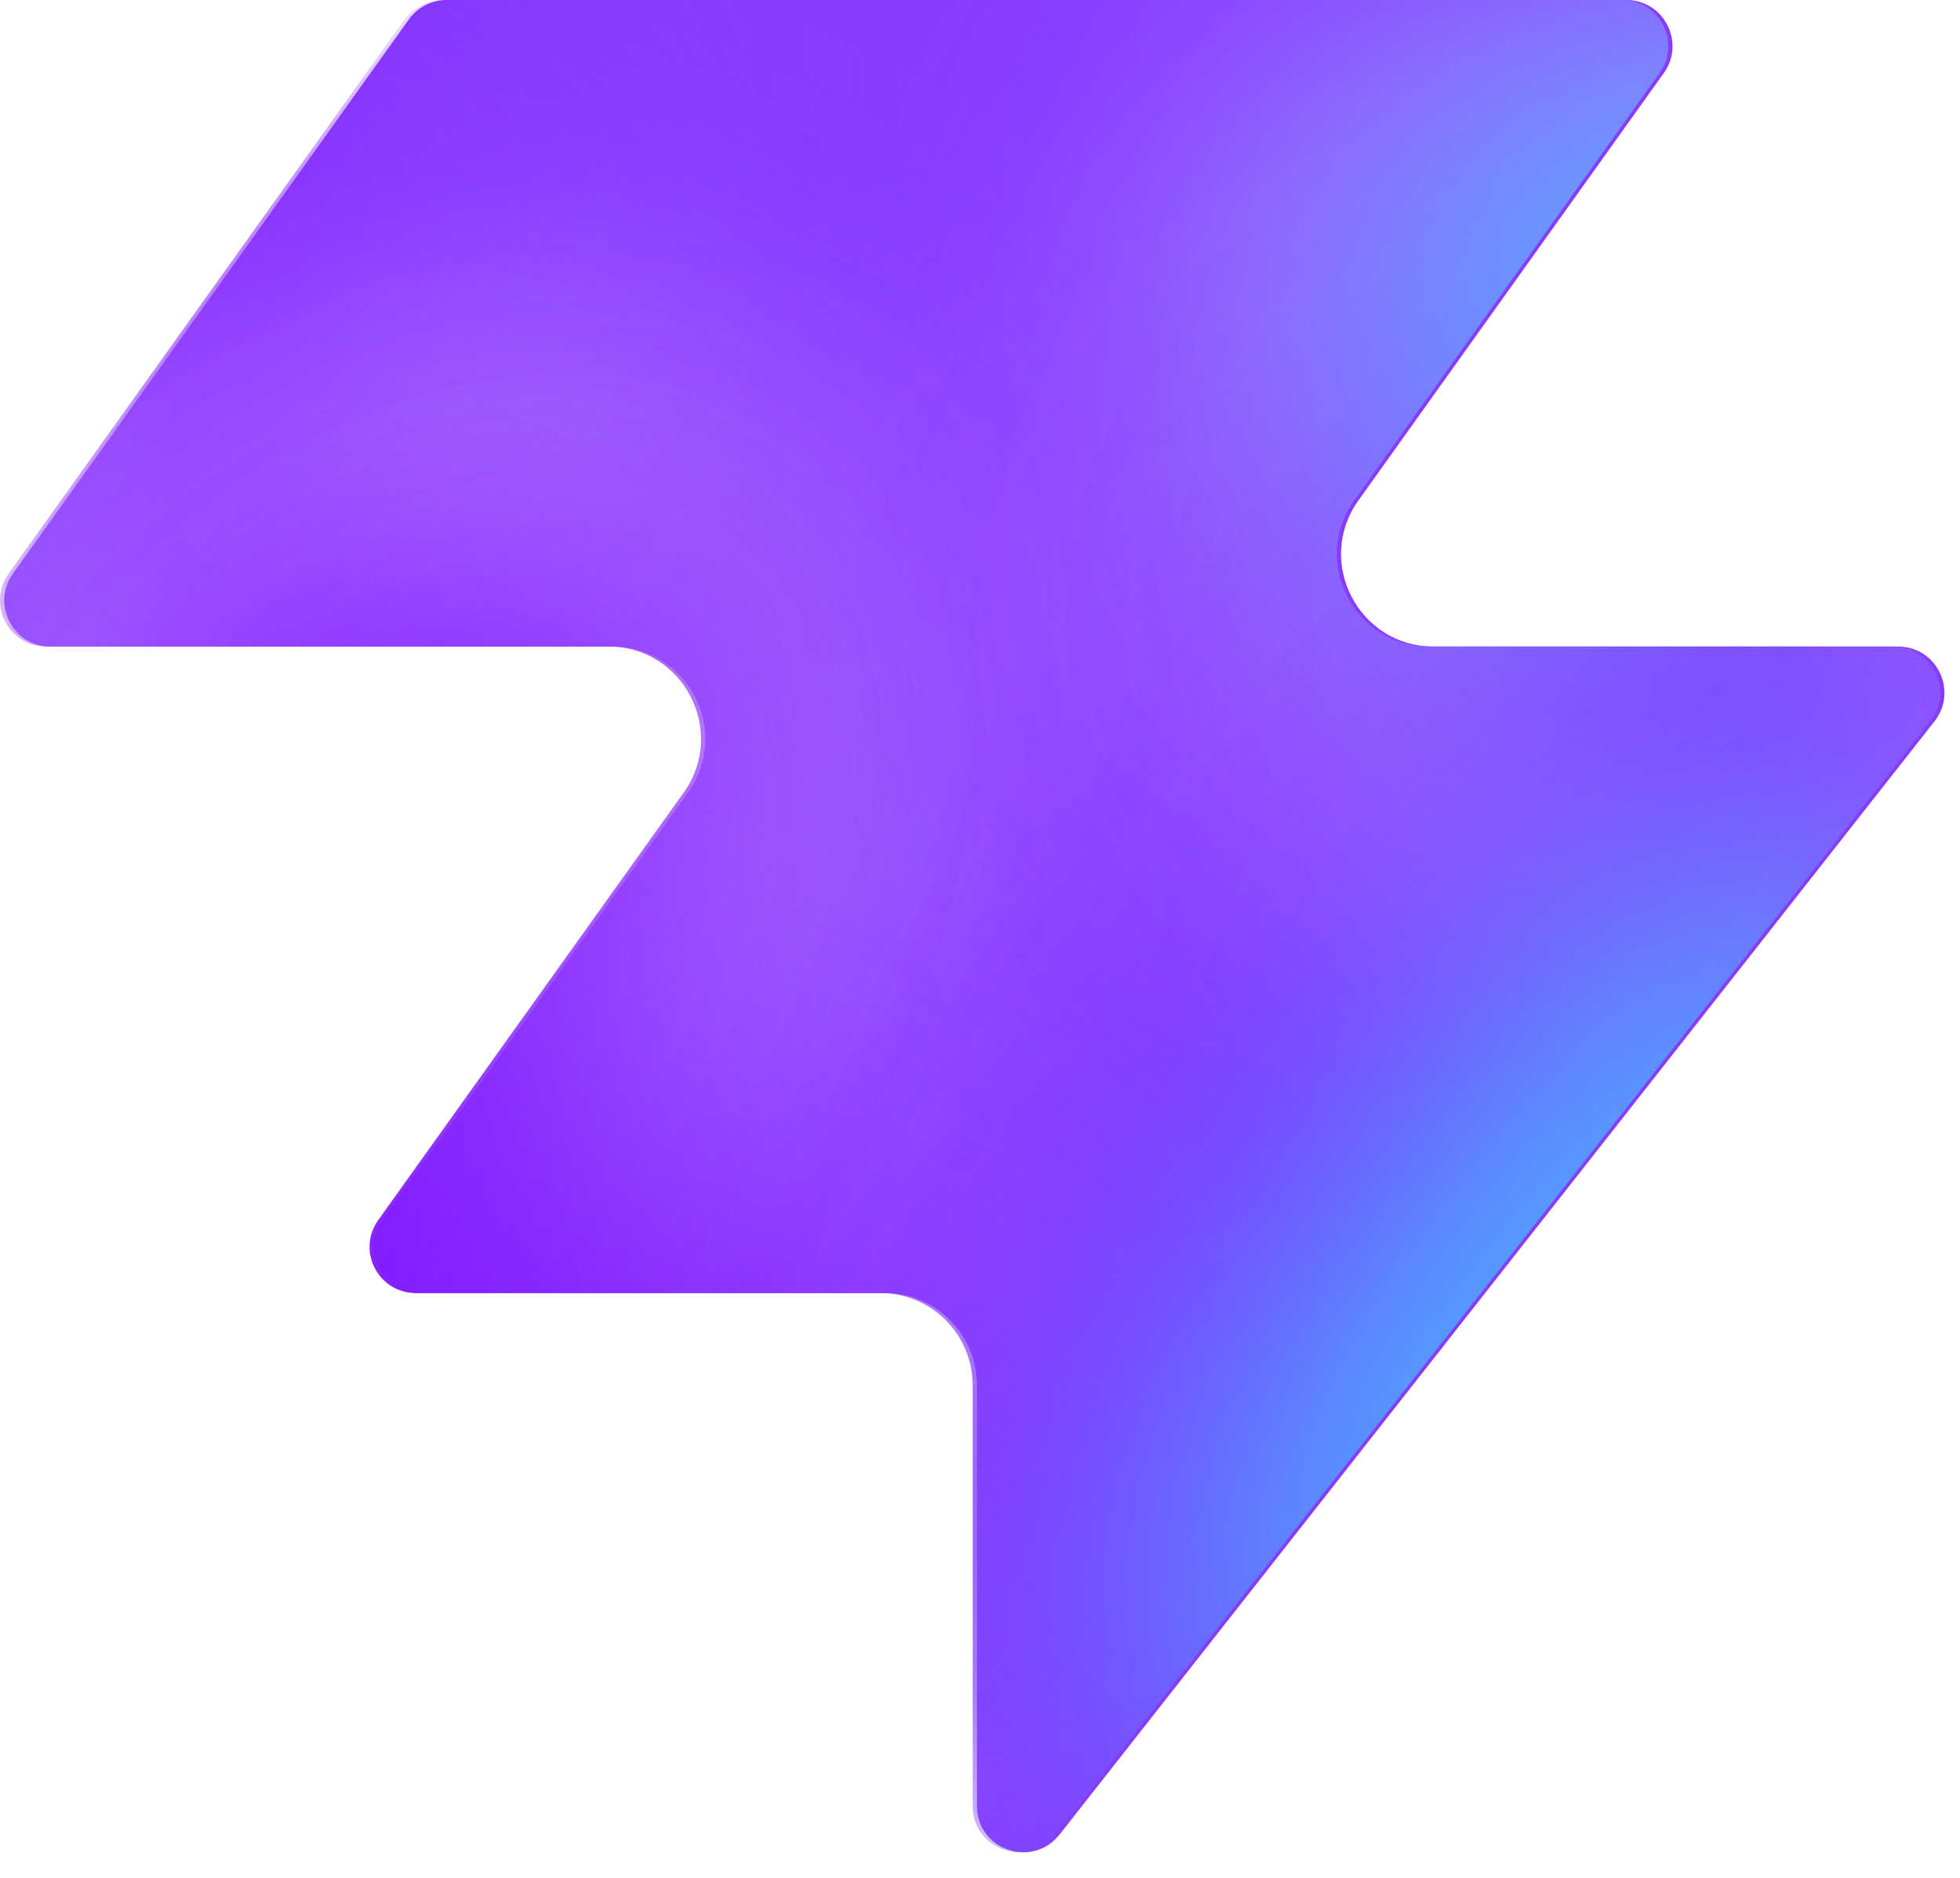
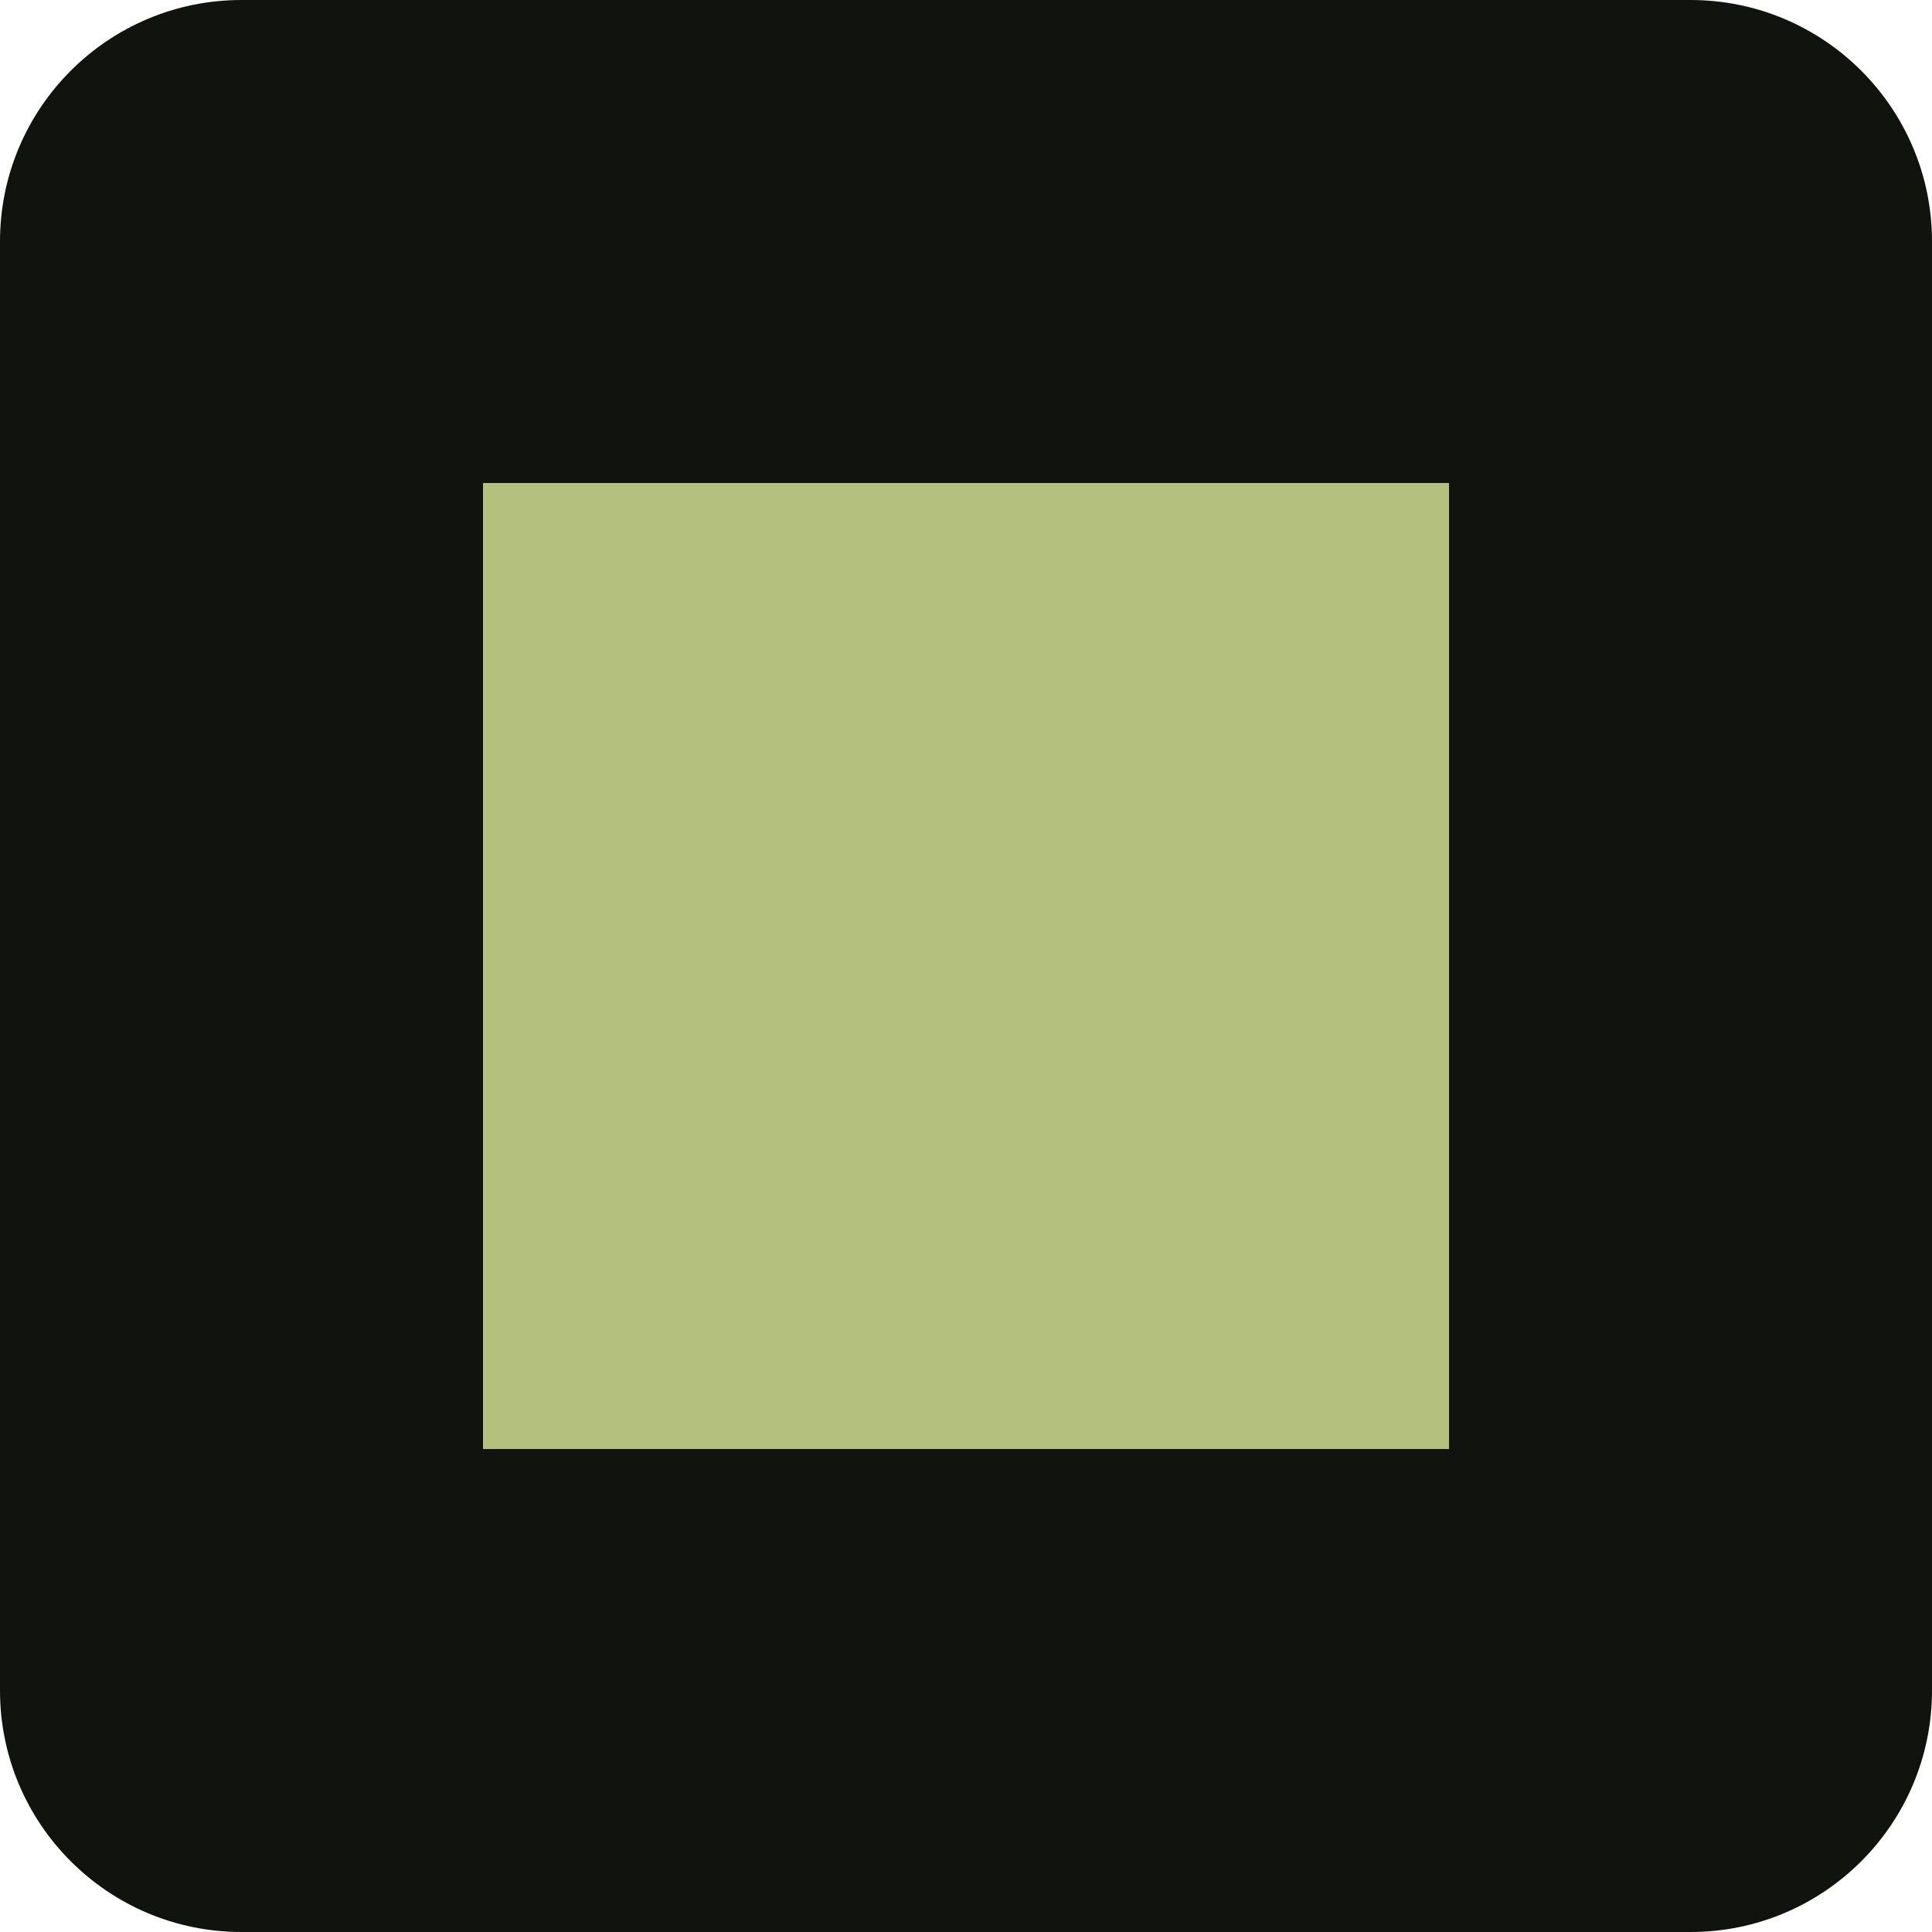
- <svg xmlns="http://www.w3.org/2000/svg" width="48" height="46" fill="none" viewBox="0 0 48 46">
-   <path fill="#863bff" d="M25.946 44.938c-.664.845-2.021.375-2.021-.698V33.937a2.26 2.26 0 0 0-2.262-2.262H10.287c-.92 0-1.456-1.04-.92-1.788l7.48-10.471c1.07-1.497 0-3.578-1.842-3.578H1.237c-.92 0-1.456-1.04-.92-1.788L10.013.474c.214-.297.556-.474.92-.474h28.894c.92 0 1.456 1.04.92 1.788l-7.48 10.471c-1.07 1.498 0 3.579 1.842 3.579h11.377c.943 0 1.473 1.088.89 1.83L25.947 44.94z" style="fill:#863bff;fill:color(display-p3 .525 .23 1);fill-opacity:1" />
-   <mask id="a" width="48" height="46" x="0" y="0" maskUnits="userSpaceOnUse" style="mask-type:alpha">
-     <path fill="#000" d="M25.842 44.938c-.664.844-2.021.375-2.021-.698V33.937a2.26 2.26 0 0 0-2.262-2.262H10.183c-.92 0-1.456-1.04-.92-1.788l7.48-10.471c1.07-1.498 0-3.579-1.842-3.579H1.133c-.92 0-1.456-1.04-.92-1.787L9.91.473c.214-.297.556-.474.92-.474h28.894c.92 0 1.456 1.04.92 1.788l-7.48 10.471c-1.07 1.498 0 3.578 1.842 3.578h11.377c.943 0 1.473 1.088.89 1.832L25.843 44.94z" style="fill:#000;fill-opacity:1" />
-   </mask>
-   <g mask="url(#a)">
-     <g filter="url(#b)">
-       <ellipse cx="5.508" cy="14.704" fill="#ede6ff" rx="5.508" ry="14.704" style="fill:#ede6ff;fill:color(display-p3 .927 .903 1);fill-opacity:1" transform="matrix(.00324 1 1 -.00324 -4.47 31.516)" />
-     </g>
-     <g filter="url(#c)">
-       <ellipse cx="10.399" cy="29.851" fill="#ede6ff" rx="10.399" ry="29.851" style="fill:#ede6ff;fill:color(display-p3 .927 .903 1);fill-opacity:1" transform="matrix(.00324 1 1 -.00324 -39.328 7.883)" />
-     </g>
-     <g filter="url(#d)">
-       <ellipse cx="5.508" cy="30.487" fill="#7e14ff" rx="5.508" ry="30.487" style="fill:#7e14ff;fill:color(display-p3 .492 .077 1);fill-opacity:1" transform="rotate(89.814 -25.913 -14.639)scale(1 -1)" />
-     </g>
-     <g filter="url(#e)">
-       <ellipse cx="5.508" cy="30.599" fill="#7e14ff" rx="5.508" ry="30.599" style="fill:#7e14ff;fill:color(display-p3 .492 .077 1);fill-opacity:1" transform="rotate(89.814 -32.644 -3.334)scale(1 -1)" />
-     </g>
-     <g filter="url(#f)">
-       <ellipse cx="5.508" cy="30.599" fill="#7e14ff" rx="5.508" ry="30.599" style="fill:#7e14ff;fill:color(display-p3 .492 .077 1);fill-opacity:1" transform="matrix(.00324 1 1 -.00324 -34.34 30.47)" />
-     </g>
-     <g filter="url(#g)">
-       <ellipse cx="14.072" cy="22.078" fill="#ede6ff" rx="14.072" ry="22.078" style="fill:#ede6ff;fill:color(display-p3 .927 .903 1);fill-opacity:1" transform="rotate(93.35 24.506 48.493)scale(-1 1)" />
-     </g>
-     <g filter="url(#h)">
-       <ellipse cx="3.47" cy="21.501" fill="#7e14ff" rx="3.47" ry="21.501" style="fill:#7e14ff;fill:color(display-p3 .492 .077 1);fill-opacity:1" transform="rotate(89.009 28.708 47.59)scale(-1 1)" />
-     </g>
-     <g filter="url(#i)">
-       <ellipse cx="3.47" cy="21.501" fill="#7e14ff" rx="3.47" ry="21.501" style="fill:#7e14ff;fill:color(display-p3 .492 .077 1);fill-opacity:1" transform="rotate(89.009 28.708 47.59)scale(-1 1)" />
-     </g>
-     <g filter="url(#j)">
-       <ellipse cx=".387" cy="8.972" fill="#7e14ff" rx="4.407" ry="29.108" style="fill:#7e14ff;fill:color(display-p3 .492 .077 1);fill-opacity:1" transform="rotate(39.51 .387 8.972)" />
-     </g>
-     <g filter="url(#k)">
-       <ellipse cx="47.523" cy="-6.092" fill="#7e14ff" rx="4.407" ry="29.108" style="fill:#7e14ff;fill:color(display-p3 .492 .077 1);fill-opacity:1" transform="rotate(37.892 47.523 -6.092)" />
-     </g>
-     <g filter="url(#l)">
-       <ellipse cx="41.412" cy="6.333" fill="#47bfff" rx="5.971" ry="9.665" style="fill:#47bfff;fill:color(display-p3 .28 .748 1);fill-opacity:1" transform="rotate(37.892 41.412 6.333)" />
-     </g>
-     <g filter="url(#m)">
-       <ellipse cx="-1.879" cy="38.332" fill="#7e14ff" rx="4.407" ry="29.108" style="fill:#7e14ff;fill:color(display-p3 .492 .077 1);fill-opacity:1" transform="rotate(37.892 -1.88 38.332)" />
-     </g>
-     <g filter="url(#n)">
-       <ellipse cx="-1.879" cy="38.332" fill="#7e14ff" rx="4.407" ry="29.108" style="fill:#7e14ff;fill:color(display-p3 .492 .077 1);fill-opacity:1" transform="rotate(37.892 -1.88 38.332)" />
-     </g>
-     <g filter="url(#o)">
-       <ellipse cx="35.651" cy="29.907" fill="#7e14ff" rx="4.407" ry="29.108" style="fill:#7e14ff;fill:color(display-p3 .492 .077 1);fill-opacity:1" transform="rotate(37.892 35.651 29.907)" />
-     </g>
-     <g filter="url(#p)">
-       <ellipse cx="38.418" cy="32.4" fill="#47bfff" rx="5.971" ry="15.297" style="fill:#47bfff;fill:color(display-p3 .28 .748 1);fill-opacity:1" transform="rotate(37.892 38.418 32.4)" />
-     </g>
-   </g>
-   <defs>
-     <filter id="b" width="60.045" height="41.654" x="-19.77" y="16.149" color-interpolation-filters="sRGB" filterUnits="userSpaceOnUse">
-       <feFlood flood-opacity="0" result="BackgroundImageFix" />
-       <feBlend in="SourceGraphic" in2="BackgroundImageFix" result="shape" />
-       <feGaussianBlur result="effect1_foregroundBlur_2002_17158" stdDeviation="7.659" />
-     </filter>
-     <filter id="c" width="90.34" height="51.437" x="-54.613" y="-7.533" color-interpolation-filters="sRGB" filterUnits="userSpaceOnUse">
-       <feFlood flood-opacity="0" result="BackgroundImageFix" />
-       <feBlend in="SourceGraphic" in2="BackgroundImageFix" result="shape" />
-       <feGaussianBlur result="effect1_foregroundBlur_2002_17158" stdDeviation="7.659" />
-     </filter>
-     <filter id="d" width="79.355" height="29.4" x="-49.64" y="2.03" color-interpolation-filters="sRGB" filterUnits="userSpaceOnUse">
-       <feFlood flood-opacity="0" result="BackgroundImageFix" />
-       <feBlend in="SourceGraphic" in2="BackgroundImageFix" result="shape" />
-       <feGaussianBlur result="effect1_foregroundBlur_2002_17158" stdDeviation="4.596" />
-     </filter>
-     <filter id="e" width="79.579" height="29.4" x="-45.045" y="20.029" color-interpolation-filters="sRGB" filterUnits="userSpaceOnUse">
-       <feFlood flood-opacity="0" result="BackgroundImageFix" />
-       <feBlend in="SourceGraphic" in2="BackgroundImageFix" result="shape" />
-       <feGaussianBlur result="effect1_foregroundBlur_2002_17158" stdDeviation="4.596" />
-     </filter>
-     <filter id="f" width="79.579" height="29.4" x="-43.513" y="21.178" color-interpolation-filters="sRGB" filterUnits="userSpaceOnUse">
-       <feFlood flood-opacity="0" result="BackgroundImageFix" />
-       <feBlend in="SourceGraphic" in2="BackgroundImageFix" result="shape" />
-       <feGaussianBlur result="effect1_foregroundBlur_2002_17158" stdDeviation="4.596" />
-     </filter>
-     <filter id="g" width="74.749" height="58.852" x="15.756" y="-17.901" color-interpolation-filters="sRGB" filterUnits="userSpaceOnUse">
-       <feFlood flood-opacity="0" result="BackgroundImageFix" />
-       <feBlend in="SourceGraphic" in2="BackgroundImageFix" result="shape" />
-       <feGaussianBlur result="effect1_foregroundBlur_2002_17158" stdDeviation="7.659" />
-     </filter>
-     <filter id="h" width="61.377" height="25.362" x="23.548" y="2.284" color-interpolation-filters="sRGB" filterUnits="userSpaceOnUse">
-       <feFlood flood-opacity="0" result="BackgroundImageFix" />
-       <feBlend in="SourceGraphic" in2="BackgroundImageFix" result="shape" />
-       <feGaussianBlur result="effect1_foregroundBlur_2002_17158" stdDeviation="4.596" />
-     </filter>
-     <filter id="i" width="61.377" height="25.362" x="23.548" y="2.284" color-interpolation-filters="sRGB" filterUnits="userSpaceOnUse">
-       <feFlood flood-opacity="0" result="BackgroundImageFix" />
-       <feBlend in="SourceGraphic" in2="BackgroundImageFix" result="shape" />
-       <feGaussianBlur result="effect1_foregroundBlur_2002_17158" stdDeviation="4.596" />
-     </filter>
-     <filter id="j" width="56.045" height="63.649" x="-27.636" y="-22.853" color-interpolation-filters="sRGB" filterUnits="userSpaceOnUse">
-       <feFlood flood-opacity="0" result="BackgroundImageFix" />
-       <feBlend in="SourceGraphic" in2="BackgroundImageFix" result="shape" />
-       <feGaussianBlur result="effect1_foregroundBlur_2002_17158" stdDeviation="4.596" />
-     </filter>
-     <filter id="k" width="54.814" height="64.646" x="20.116" y="-38.415" color-interpolation-filters="sRGB" filterUnits="userSpaceOnUse">
-       <feFlood flood-opacity="0" result="BackgroundImageFix" />
-       <feBlend in="SourceGraphic" in2="BackgroundImageFix" result="shape" />
-       <feGaussianBlur result="effect1_foregroundBlur_2002_17158" stdDeviation="4.596" />
-     </filter>
-     <filter id="l" width="33.541" height="35.313" x="24.641" y="-11.323" color-interpolation-filters="sRGB" filterUnits="userSpaceOnUse">
-       <feFlood flood-opacity="0" result="BackgroundImageFix" />
-       <feBlend in="SourceGraphic" in2="BackgroundImageFix" result="shape" />
-       <feGaussianBlur result="effect1_foregroundBlur_2002_17158" stdDeviation="4.596" />
-     </filter>
-     <filter id="m" width="54.814" height="64.646" x="-29.286" y="6.009" color-interpolation-filters="sRGB" filterUnits="userSpaceOnUse">
-       <feFlood flood-opacity="0" result="BackgroundImageFix" />
-       <feBlend in="SourceGraphic" in2="BackgroundImageFix" result="shape" />
-       <feGaussianBlur result="effect1_foregroundBlur_2002_17158" stdDeviation="4.596" />
-     </filter>
-     <filter id="n" width="54.814" height="64.646" x="-29.286" y="6.009" color-interpolation-filters="sRGB" filterUnits="userSpaceOnUse">
-       <feFlood flood-opacity="0" result="BackgroundImageFix" />
-       <feBlend in="SourceGraphic" in2="BackgroundImageFix" result="shape" />
-       <feGaussianBlur result="effect1_foregroundBlur_2002_17158" stdDeviation="4.596" />
-     </filter>
-     <filter id="o" width="54.814" height="64.646" x="8.244" y="-2.416" color-interpolation-filters="sRGB" filterUnits="userSpaceOnUse">
-       <feFlood flood-opacity="0" result="BackgroundImageFix" />
-       <feBlend in="SourceGraphic" in2="BackgroundImageFix" result="shape" />
-       <feGaussianBlur result="effect1_foregroundBlur_2002_17158" stdDeviation="4.596" />
-     </filter>
-     <filter id="p" width="39.409" height="43.623" x="18.713" y="10.588" color-interpolation-filters="sRGB" filterUnits="userSpaceOnUse">
-       <feFlood flood-opacity="0" result="BackgroundImageFix" />
-       <feBlend in="SourceGraphic" in2="BackgroundImageFix" result="shape" />
-       <feGaussianBlur result="effect1_foregroundBlur_2002_17158" stdDeviation="4.596" />
-     </filter>
-   </defs>
+ <svg xmlns="http://www.w3.org/2000/svg" viewBox="0 0 16 16">
+   <rect width="16" height="16" rx="2" fill="#11130E" />
+   <rect x="4" y="4" width="8" height="8" fill="#B4C17E" />
</svg>
